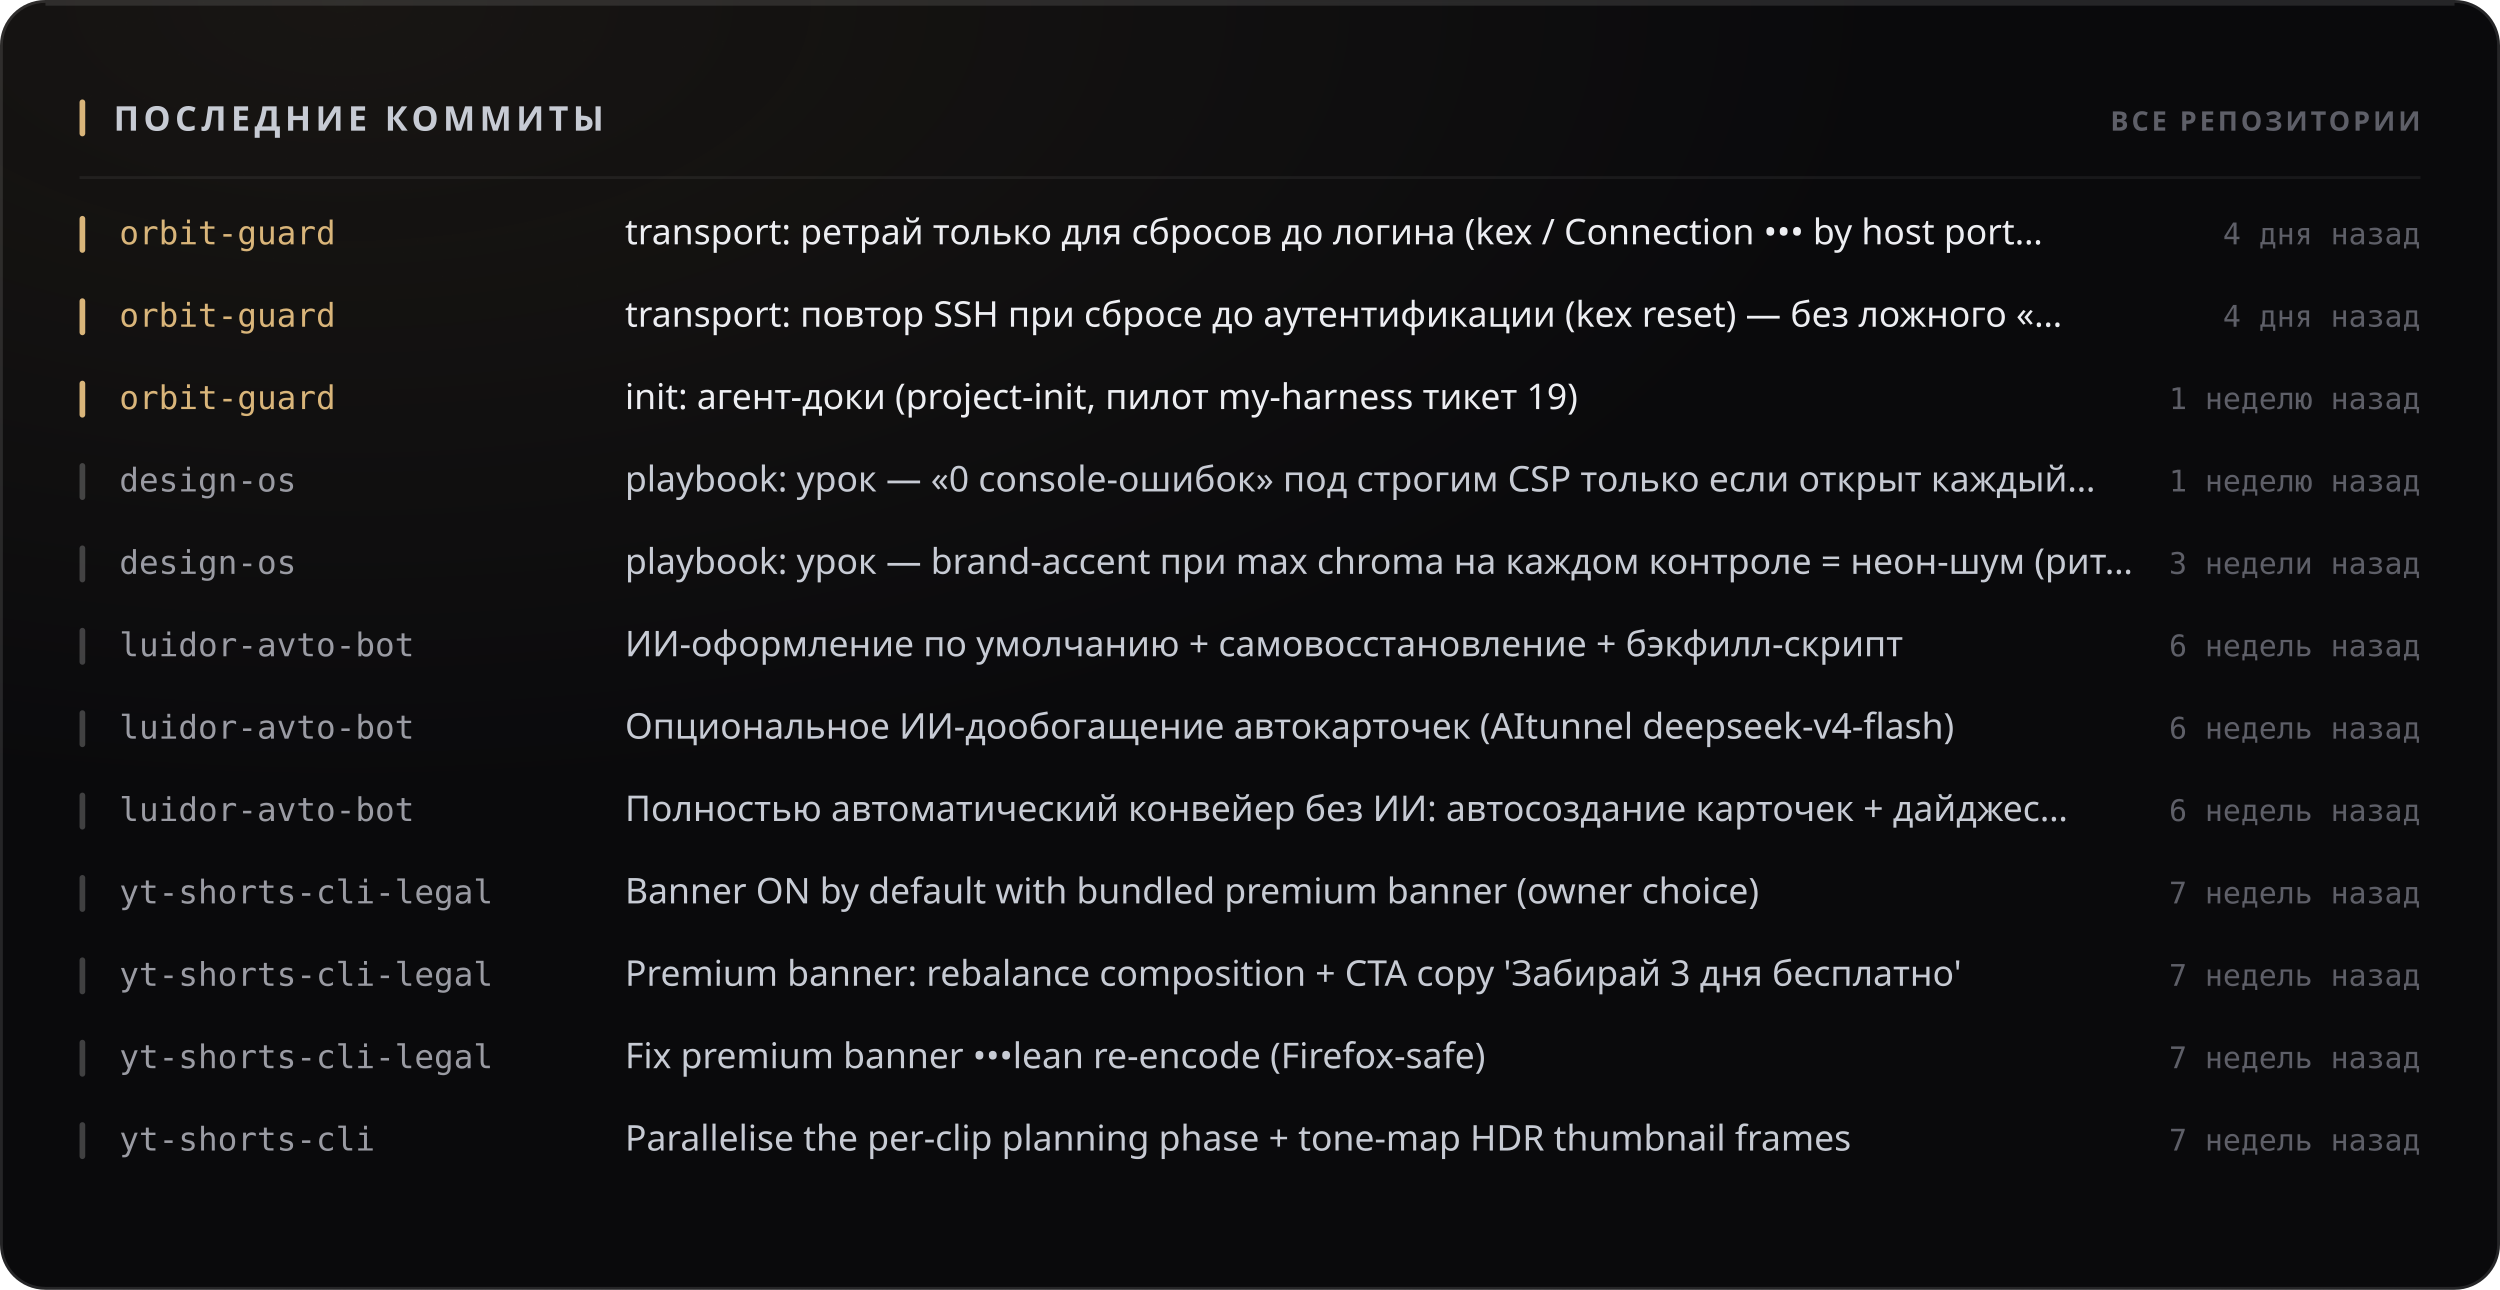
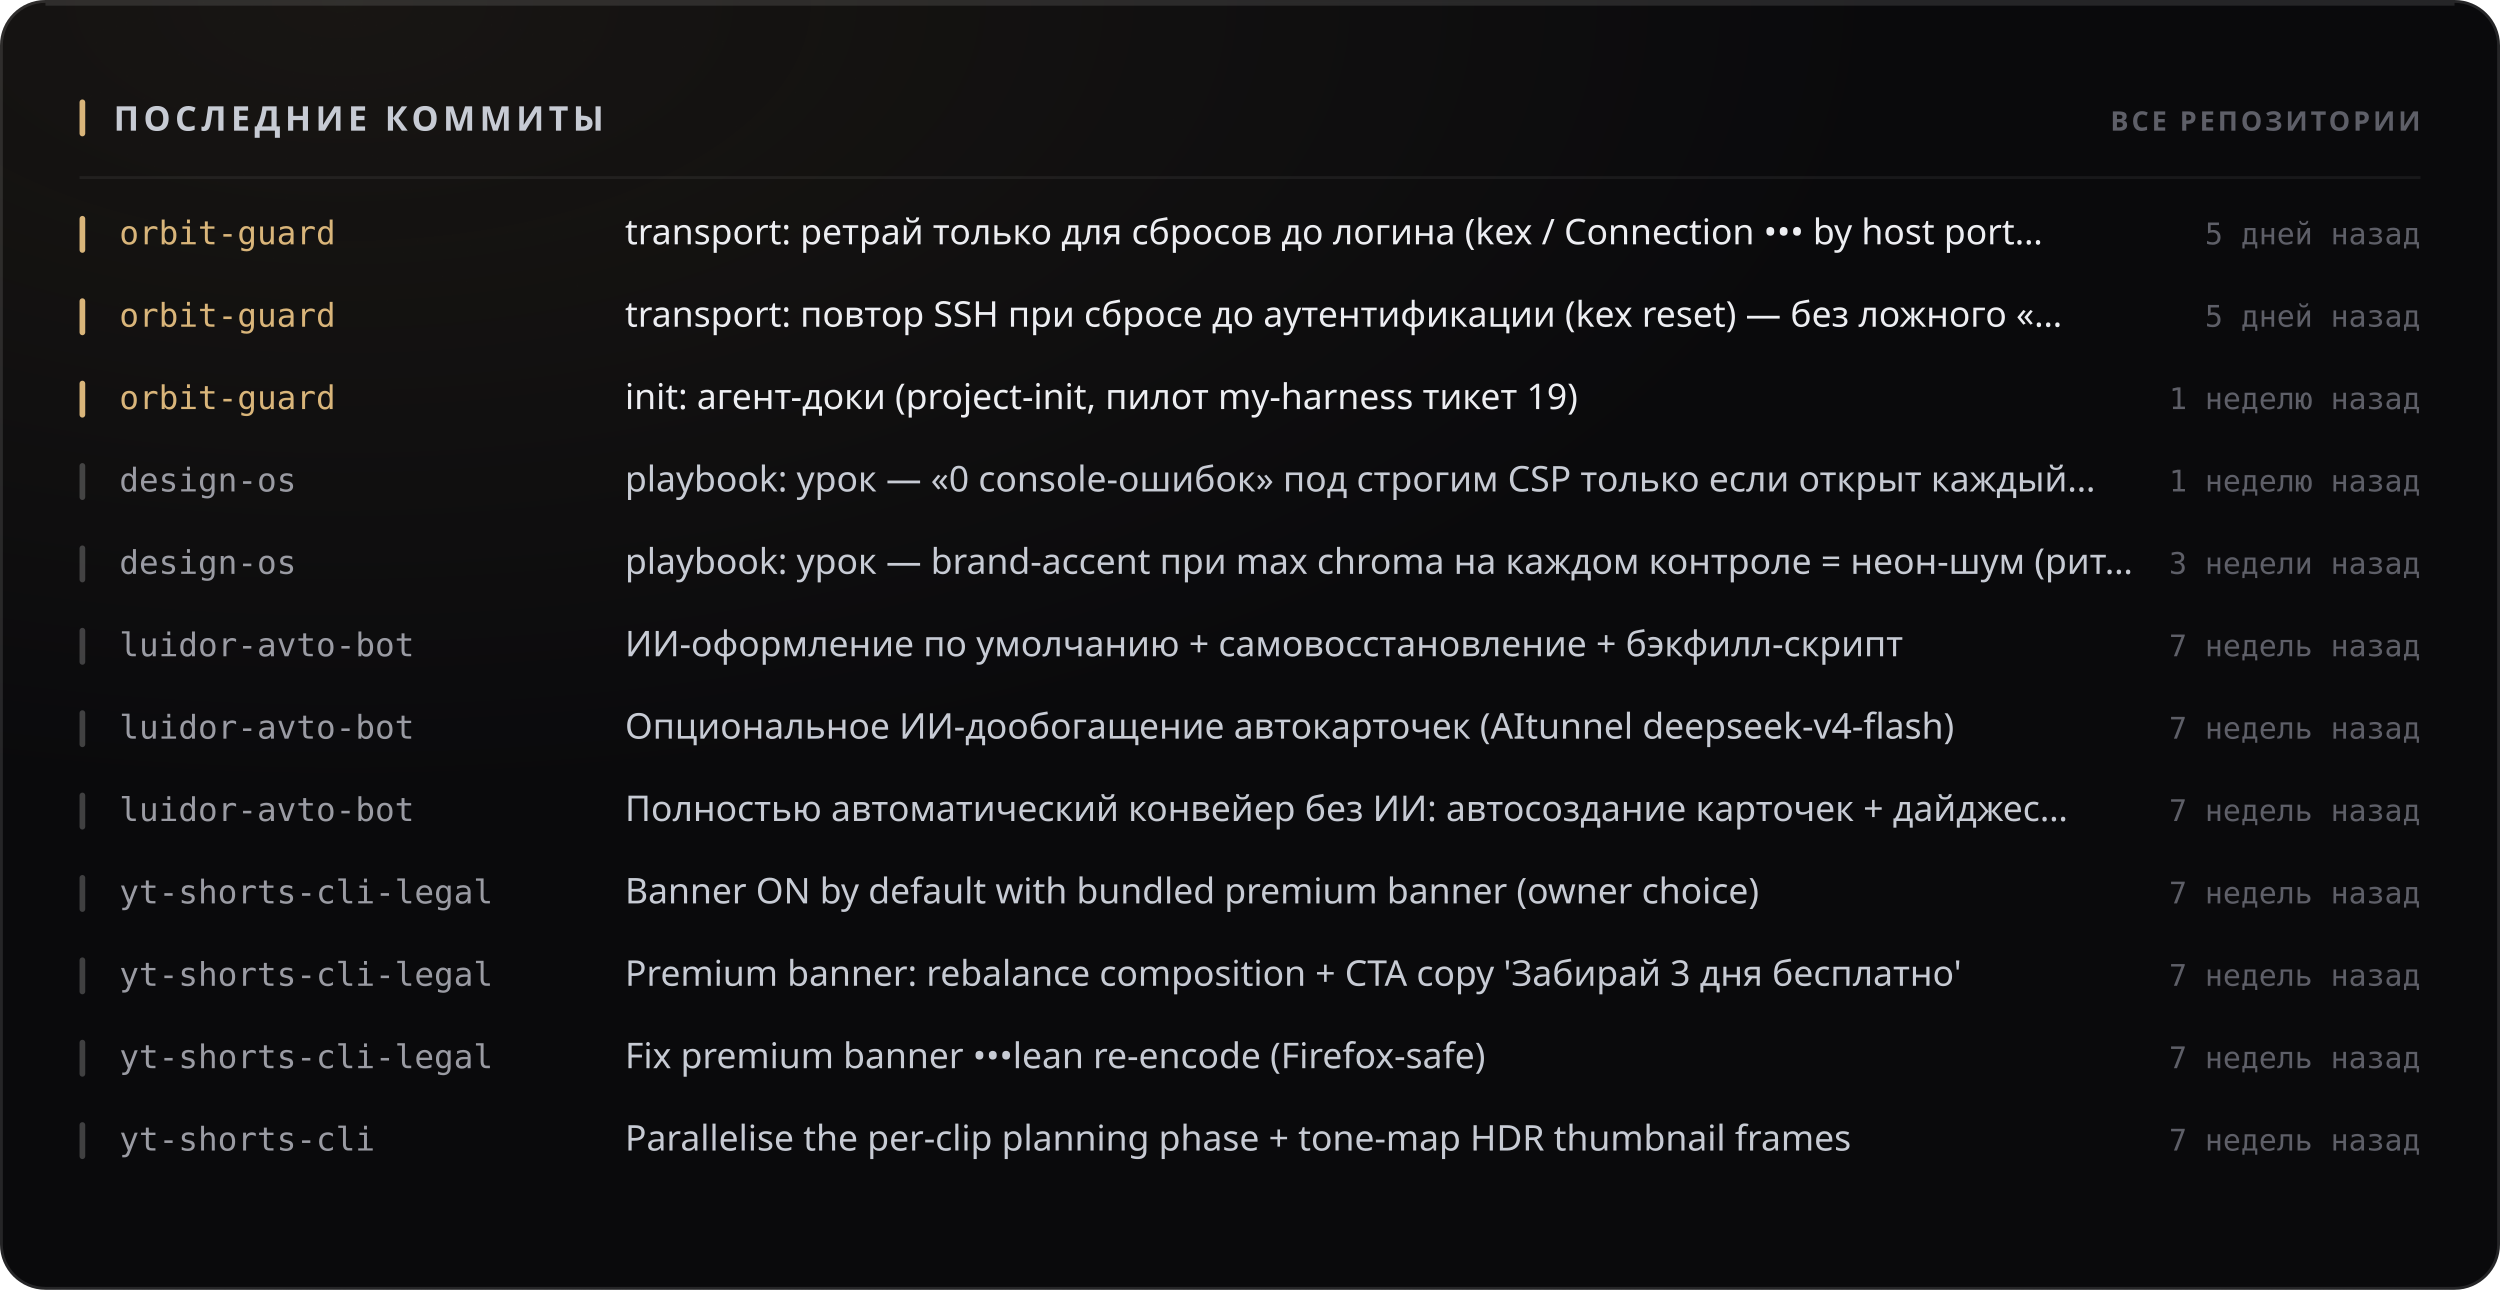
<svg xmlns="http://www.w3.org/2000/svg" width="880" height="454" viewBox="0 0 880 454" role="img">
  <style>
  text { font-family: -apple-system, BlinkMacSystemFont, 'Segoe UI', 'Noto Sans', Helvetica, Arial, sans-serif; }
  .mono { font-family: ui-monospace, 'SF Mono', 'Cascadia Mono', 'DejaVu Sans Mono', Menlo, Consolas, monospace; font-variant-numeric: tabular-nums; }
  .caps { letter-spacing: .1em; text-transform: uppercase; }

  @keyframes sheen  { from { transform: translateX(-120%); } to { transform: translateX(260%); } }
  @keyframes rise   { from { opacity: 0; transform: translateY(6px); } to { opacity: 1; transform: none; } }
  @keyframes slide  { from { opacity: 0; transform: translateX(-8px); } to { opacity: 1; transform: none; } }
  @keyframes grow   { from { transform: scaleY(0); } to { transform: scaleY(1); } }
  @keyframes widen  { from { transform: scaleX(0); } to { transform: scaleX(1); } }
  @keyframes draw   { from { stroke-dashoffset: 200; } to { stroke-dashoffset: 0; } }

  .sheen { animation: sheen 5.5s cubic-bezier(.45,0,.2,1) infinite; }
  .rise  { animation: rise .5s cubic-bezier(.16,1,.3,1) both; }
  .slide { animation: slide .42s cubic-bezier(.16,1,.3,1) both; }
  .bar   { transform-box: fill-box; transform-origin: 50% 100%;
           animation: grow .62s cubic-bezier(.16,1,.3,1) both; }
  .fill  { transform-box: fill-box; transform-origin: 0% 50%;
           animation: widen .8s cubic-bezier(.16,1,.3,1) both; }
  /* The hidden start state lives in the keyframes, never in the static rule.
     A renderer that ignores CSS animations then falls back to the FINISHED
     state — a drawn line, visible text — instead of an empty panel. */
  .spark { stroke-dasharray: 200;
           animation: draw 1.1s cubic-bezier(.16,1,.3,1) both; }

  @media (prefers-reduced-motion: reduce) {
    .sheen { animation: none; opacity: 0; }
    .rise, .slide, .bar, .fill, .spark { animation: none; opacity: 1; transform: none;
                                         stroke-dashoffset: 0; }
  }</style>
  <defs>
    <filter id="grain1" x="0" y="0" width="100%" height="100%">
      <feTurbulence type="fractalNoise" baseFrequency="0.82" numOctaves="3" stitchTiles="stitch" />
      <feColorMatrix type="saturate" values="0" />
    </filter>
    <radialGradient id="wash2" cx="14%" cy="0%" r="62%">
      <stop offset="0%" stop-color="#d9b57a" stop-opacity="0.07" />
      <stop offset="100%" stop-color="#d9b57a" stop-opacity="0" />
    </radialGradient>
  </defs>
  <rect width="880" height="454" rx="16" fill="#0a0a0c" />
  <rect width="880" height="454" rx="16" fill="url(#wash2)" />
  <rect width="880" height="454" rx="16" filter="url(#grain1)" opacity="0.05" style="mix-blend-mode:overlay" />
  <rect x=".5" y=".5" width="879" height="453" rx="15.5" fill="none" stroke="rgba(255,255,255,0.11)" />
  <path d="M16 1.5 H864" stroke="rgba(255,255,255,0.112)" stroke-width="1" fill="none" />
  <rect x="28" y="35" width="2" height="13" rx="1" fill="#d9b57a" />
  <text x="40" y="46" font-size="12" font-weight="700" fill="#c7cbd4" letter-spacing="0.13em">ПОСЛЕДНИЕ КОММИТЫ</text>
  <text x="852" y="46" font-size="9.5" font-weight="600" fill="#5e5f68" text-anchor="end" letter-spacing="0.11em">ВСЕ РЕПОЗИТОРИИ</text>
  <path d="M28 62.5 H852" stroke="rgba(255,255,255,0.06)" stroke-width="1" />
  <g class="slide" opacity="1" style="">
    <rect x="28" y="76" width="2" height="13" rx="1" fill="#d9b57a" />
    <text x="42" y="86" font-size="11.5" font-weight="500" fill="#d9b57a" class="mono">orbit-guard</text>
    <text x="220" y="86" font-size="12.5" font-weight="400" fill="#edeef2">transport: ретрай только для сбросов до логина (kex / Connection ••• by host port…</text>
-     <text x="852" y="86" font-size="10.5" font-weight="400" fill="#5e5f68" text-anchor="end" class="mono">4 дня назад</text>
+     <text x="852" y="86" font-size="10.5" font-weight="400" fill="#5e5f68" text-anchor="end" class="mono">5 дней назад</text>
  </g>
  <g class="slide" opacity="1" style=" animation-delay:0.022s;">
    <rect x="28" y="105" width="2" height="13" rx="1" fill="#d9b57a" />
    <text x="42" y="115" font-size="11.5" font-weight="500" fill="#d9b57a" class="mono">orbit-guard</text>
    <text x="220" y="115" font-size="12.5" font-weight="400" fill="#edeef2">transport: повтор SSH при сбросе до аутентификации (kex reset) — без ложного «…</text>
-     <text x="852" y="115" font-size="10.5" font-weight="400" fill="#5e5f68" text-anchor="end" class="mono">4 дня назад</text>
+     <text x="852" y="115" font-size="10.5" font-weight="400" fill="#5e5f68" text-anchor="end" class="mono">5 дней назад</text>
  </g>
  <g class="slide" opacity="1" style=" animation-delay:0.044s;">
    <rect x="28" y="134" width="2" height="13" rx="1" fill="#d9b57a" />
    <text x="42" y="144" font-size="11.5" font-weight="500" fill="#d9b57a" class="mono">orbit-guard</text>
    <text x="220" y="144" font-size="12.5" font-weight="400" fill="#edeef2">init: агент-доки (project-init, пилот my-harness тикет 19)</text>
    <text x="852" y="144" font-size="10.5" font-weight="400" fill="#5e5f68" text-anchor="end" class="mono">1 неделю назад</text>
  </g>
  <g class="slide" opacity="1" style=" animation-delay:0.066s;">
    <rect x="28" y="163" width="2" height="13" rx="1" fill="rgba(255,255,255,0.22)" />
    <text x="42" y="173" font-size="11.5" font-weight="500" fill="#9a9ba3" class="mono">design-os</text>
    <text x="220" y="173" font-size="12.5" font-weight="400" fill="#c7cbd4">playbook: урок — «0 console-ошибок» под строгим CSP только если открыт каждый…</text>
    <text x="852" y="173" font-size="10.5" font-weight="400" fill="#5e5f68" text-anchor="end" class="mono">1 неделю назад</text>
  </g>
  <g class="slide" opacity="1" style=" animation-delay:0.088s;">
    <rect x="28" y="192" width="2" height="13" rx="1" fill="rgba(255,255,255,0.22)" />
    <text x="42" y="202" font-size="11.5" font-weight="500" fill="#9a9ba3" class="mono">design-os</text>
    <text x="220" y="202" font-size="12.5" font-weight="400" fill="#c7cbd4">playbook: урок — brand-accent при max chroma на каждом контроле = неон-шум (рит…</text>
    <text x="852" y="202" font-size="10.5" font-weight="400" fill="#5e5f68" text-anchor="end" class="mono">3 недели назад</text>
  </g>
  <g class="slide" opacity="1" style=" animation-delay:0.110s;">
    <rect x="28" y="221" width="2" height="13" rx="1" fill="rgba(255,255,255,0.22)" />
    <text x="42" y="231" font-size="11.5" font-weight="500" fill="#9a9ba3" class="mono">luidor-avto-bot</text>
    <text x="220" y="231" font-size="12.5" font-weight="400" fill="#c7cbd4">ИИ-оформление по умолчанию + самовосстановление + бэкфилл-скрипт</text>
-     <text x="852" y="231" font-size="10.5" font-weight="400" fill="#5e5f68" text-anchor="end" class="mono">6 недель назад</text>
+     <text x="852" y="231" font-size="10.5" font-weight="400" fill="#5e5f68" text-anchor="end" class="mono">7 недель назад</text>
  </g>
  <g class="slide" opacity="1" style=" animation-delay:0.132s;">
    <rect x="28" y="250" width="2" height="13" rx="1" fill="rgba(255,255,255,0.22)" />
    <text x="42" y="260" font-size="11.5" font-weight="500" fill="#9a9ba3" class="mono">luidor-avto-bot</text>
    <text x="220" y="260" font-size="12.5" font-weight="400" fill="#c7cbd4">Опциональное ИИ-дообогащение автокарточек (AItunnel deepseek-v4-flash)</text>
-     <text x="852" y="260" font-size="10.5" font-weight="400" fill="#5e5f68" text-anchor="end" class="mono">6 недель назад</text>
+     <text x="852" y="260" font-size="10.5" font-weight="400" fill="#5e5f68" text-anchor="end" class="mono">7 недель назад</text>
  </g>
  <g class="slide" opacity="1" style=" animation-delay:0.154s;">
    <rect x="28" y="279" width="2" height="13" rx="1" fill="rgba(255,255,255,0.22)" />
    <text x="42" y="289" font-size="11.5" font-weight="500" fill="#9a9ba3" class="mono">luidor-avto-bot</text>
    <text x="220" y="289" font-size="12.5" font-weight="400" fill="#c7cbd4">Полностью автоматический конвейер без ИИ: автосоздание карточек + дайджес…</text>
-     <text x="852" y="289" font-size="10.5" font-weight="400" fill="#5e5f68" text-anchor="end" class="mono">6 недель назад</text>
+     <text x="852" y="289" font-size="10.5" font-weight="400" fill="#5e5f68" text-anchor="end" class="mono">7 недель назад</text>
  </g>
  <g class="slide" opacity="1" style=" animation-delay:0.176s;">
    <rect x="28" y="308" width="2" height="13" rx="1" fill="rgba(255,255,255,0.22)" />
    <text x="42" y="318" font-size="11.5" font-weight="500" fill="#9a9ba3" class="mono">yt-shorts-cli-legal</text>
    <text x="220" y="318" font-size="12.5" font-weight="400" fill="#c7cbd4">Banner ON by default with bundled premium banner (owner choice)</text>
    <text x="852" y="318" font-size="10.5" font-weight="400" fill="#5e5f68" text-anchor="end" class="mono">7 недель назад</text>
  </g>
  <g class="slide" opacity="1" style=" animation-delay:0.198s;">
    <rect x="28" y="337" width="2" height="13" rx="1" fill="rgba(255,255,255,0.22)" />
    <text x="42" y="347" font-size="11.5" font-weight="500" fill="#9a9ba3" class="mono">yt-shorts-cli-legal</text>
    <text x="220" y="347" font-size="12.5" font-weight="400" fill="#c7cbd4">Premium banner: rebalance composition + CTA copy 'Забирай 3 дня бесплатно'</text>
    <text x="852" y="347" font-size="10.5" font-weight="400" fill="#5e5f68" text-anchor="end" class="mono">7 недель назад</text>
  </g>
  <g class="slide" opacity="1" style=" animation-delay:0.220s;">
    <rect x="28" y="366" width="2" height="13" rx="1" fill="rgba(255,255,255,0.22)" />
    <text x="42" y="376" font-size="11.5" font-weight="500" fill="#9a9ba3" class="mono">yt-shorts-cli-legal</text>
    <text x="220" y="376" font-size="12.5" font-weight="400" fill="#c7cbd4">Fix premium banner •••lean re-encode (Firefox-safe)</text>
    <text x="852" y="376" font-size="10.5" font-weight="400" fill="#5e5f68" text-anchor="end" class="mono">7 недель назад</text>
  </g>
  <g class="slide" opacity="1" style=" animation-delay:0.242s;">
    <rect x="28" y="395" width="2" height="13" rx="1" fill="rgba(255,255,255,0.22)" />
    <text x="42" y="405" font-size="11.5" font-weight="500" fill="#9a9ba3" class="mono">yt-shorts-cli</text>
    <text x="220" y="405" font-size="12.5" font-weight="400" fill="#c7cbd4">Parallelise the per-clip planning phase + tone-map HDR thumbnail frames</text>
    <text x="852" y="405" font-size="10.5" font-weight="400" fill="#5e5f68" text-anchor="end" class="mono">7 недель назад</text>
  </g>
</svg>
